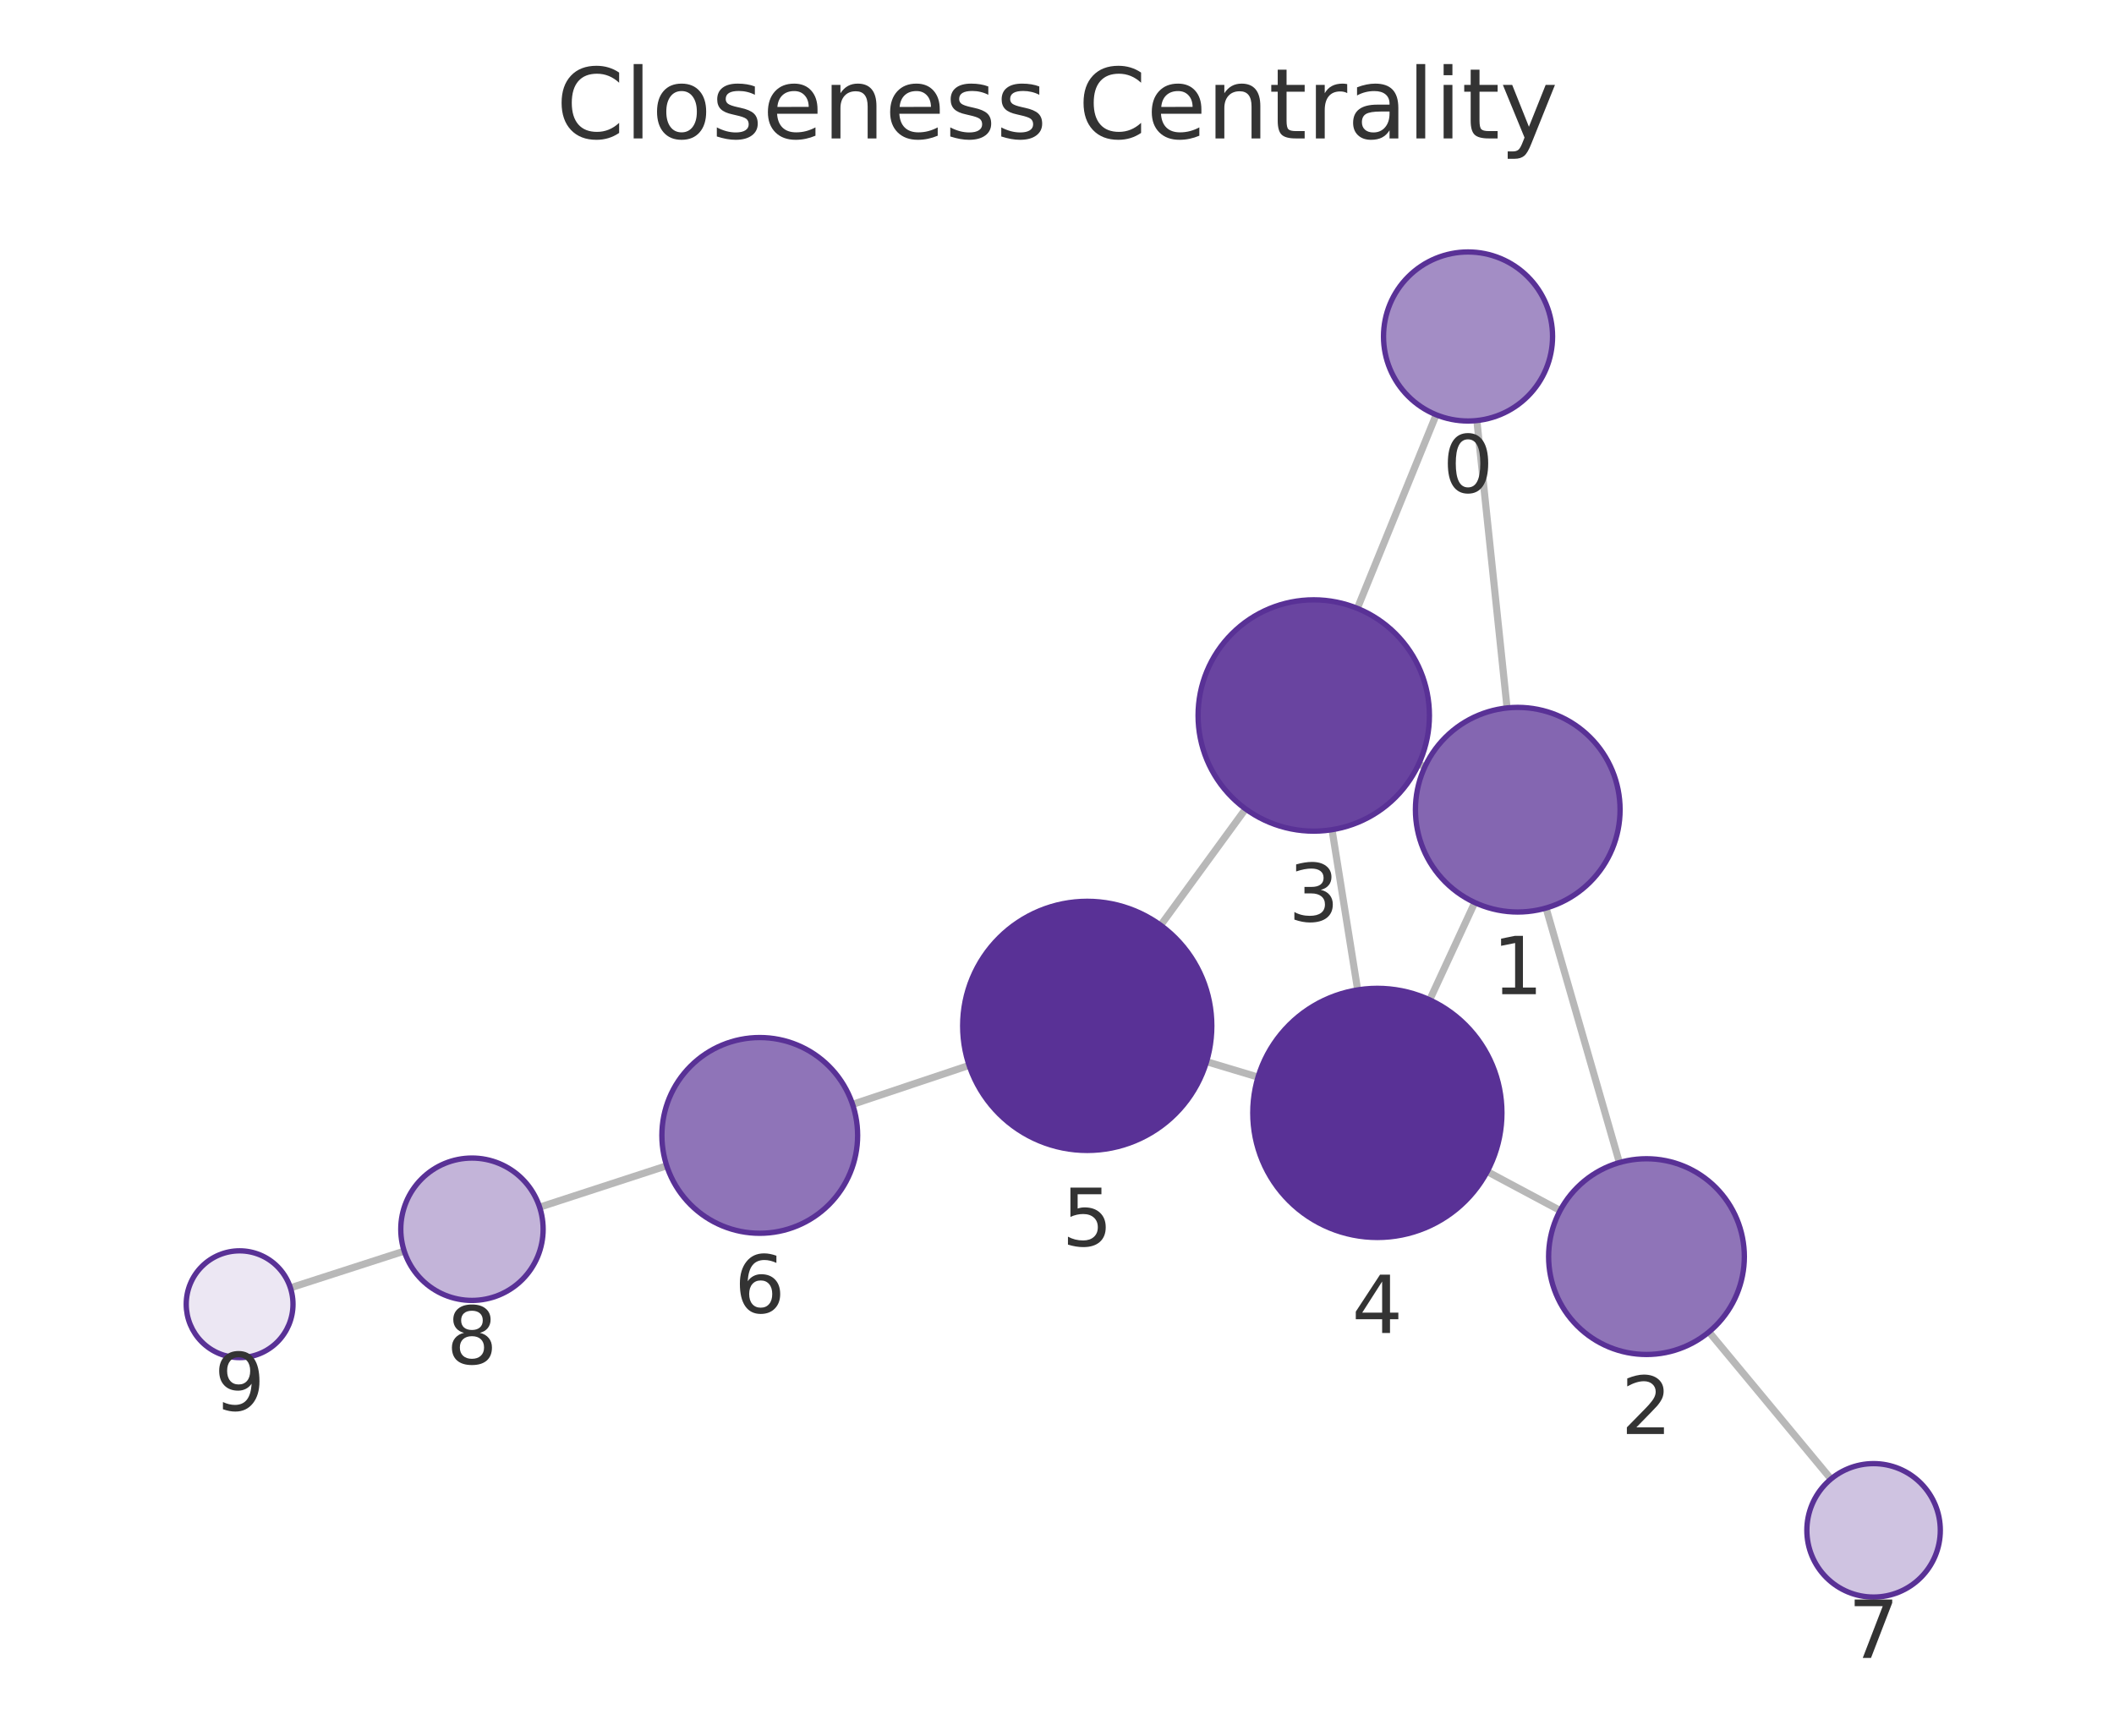
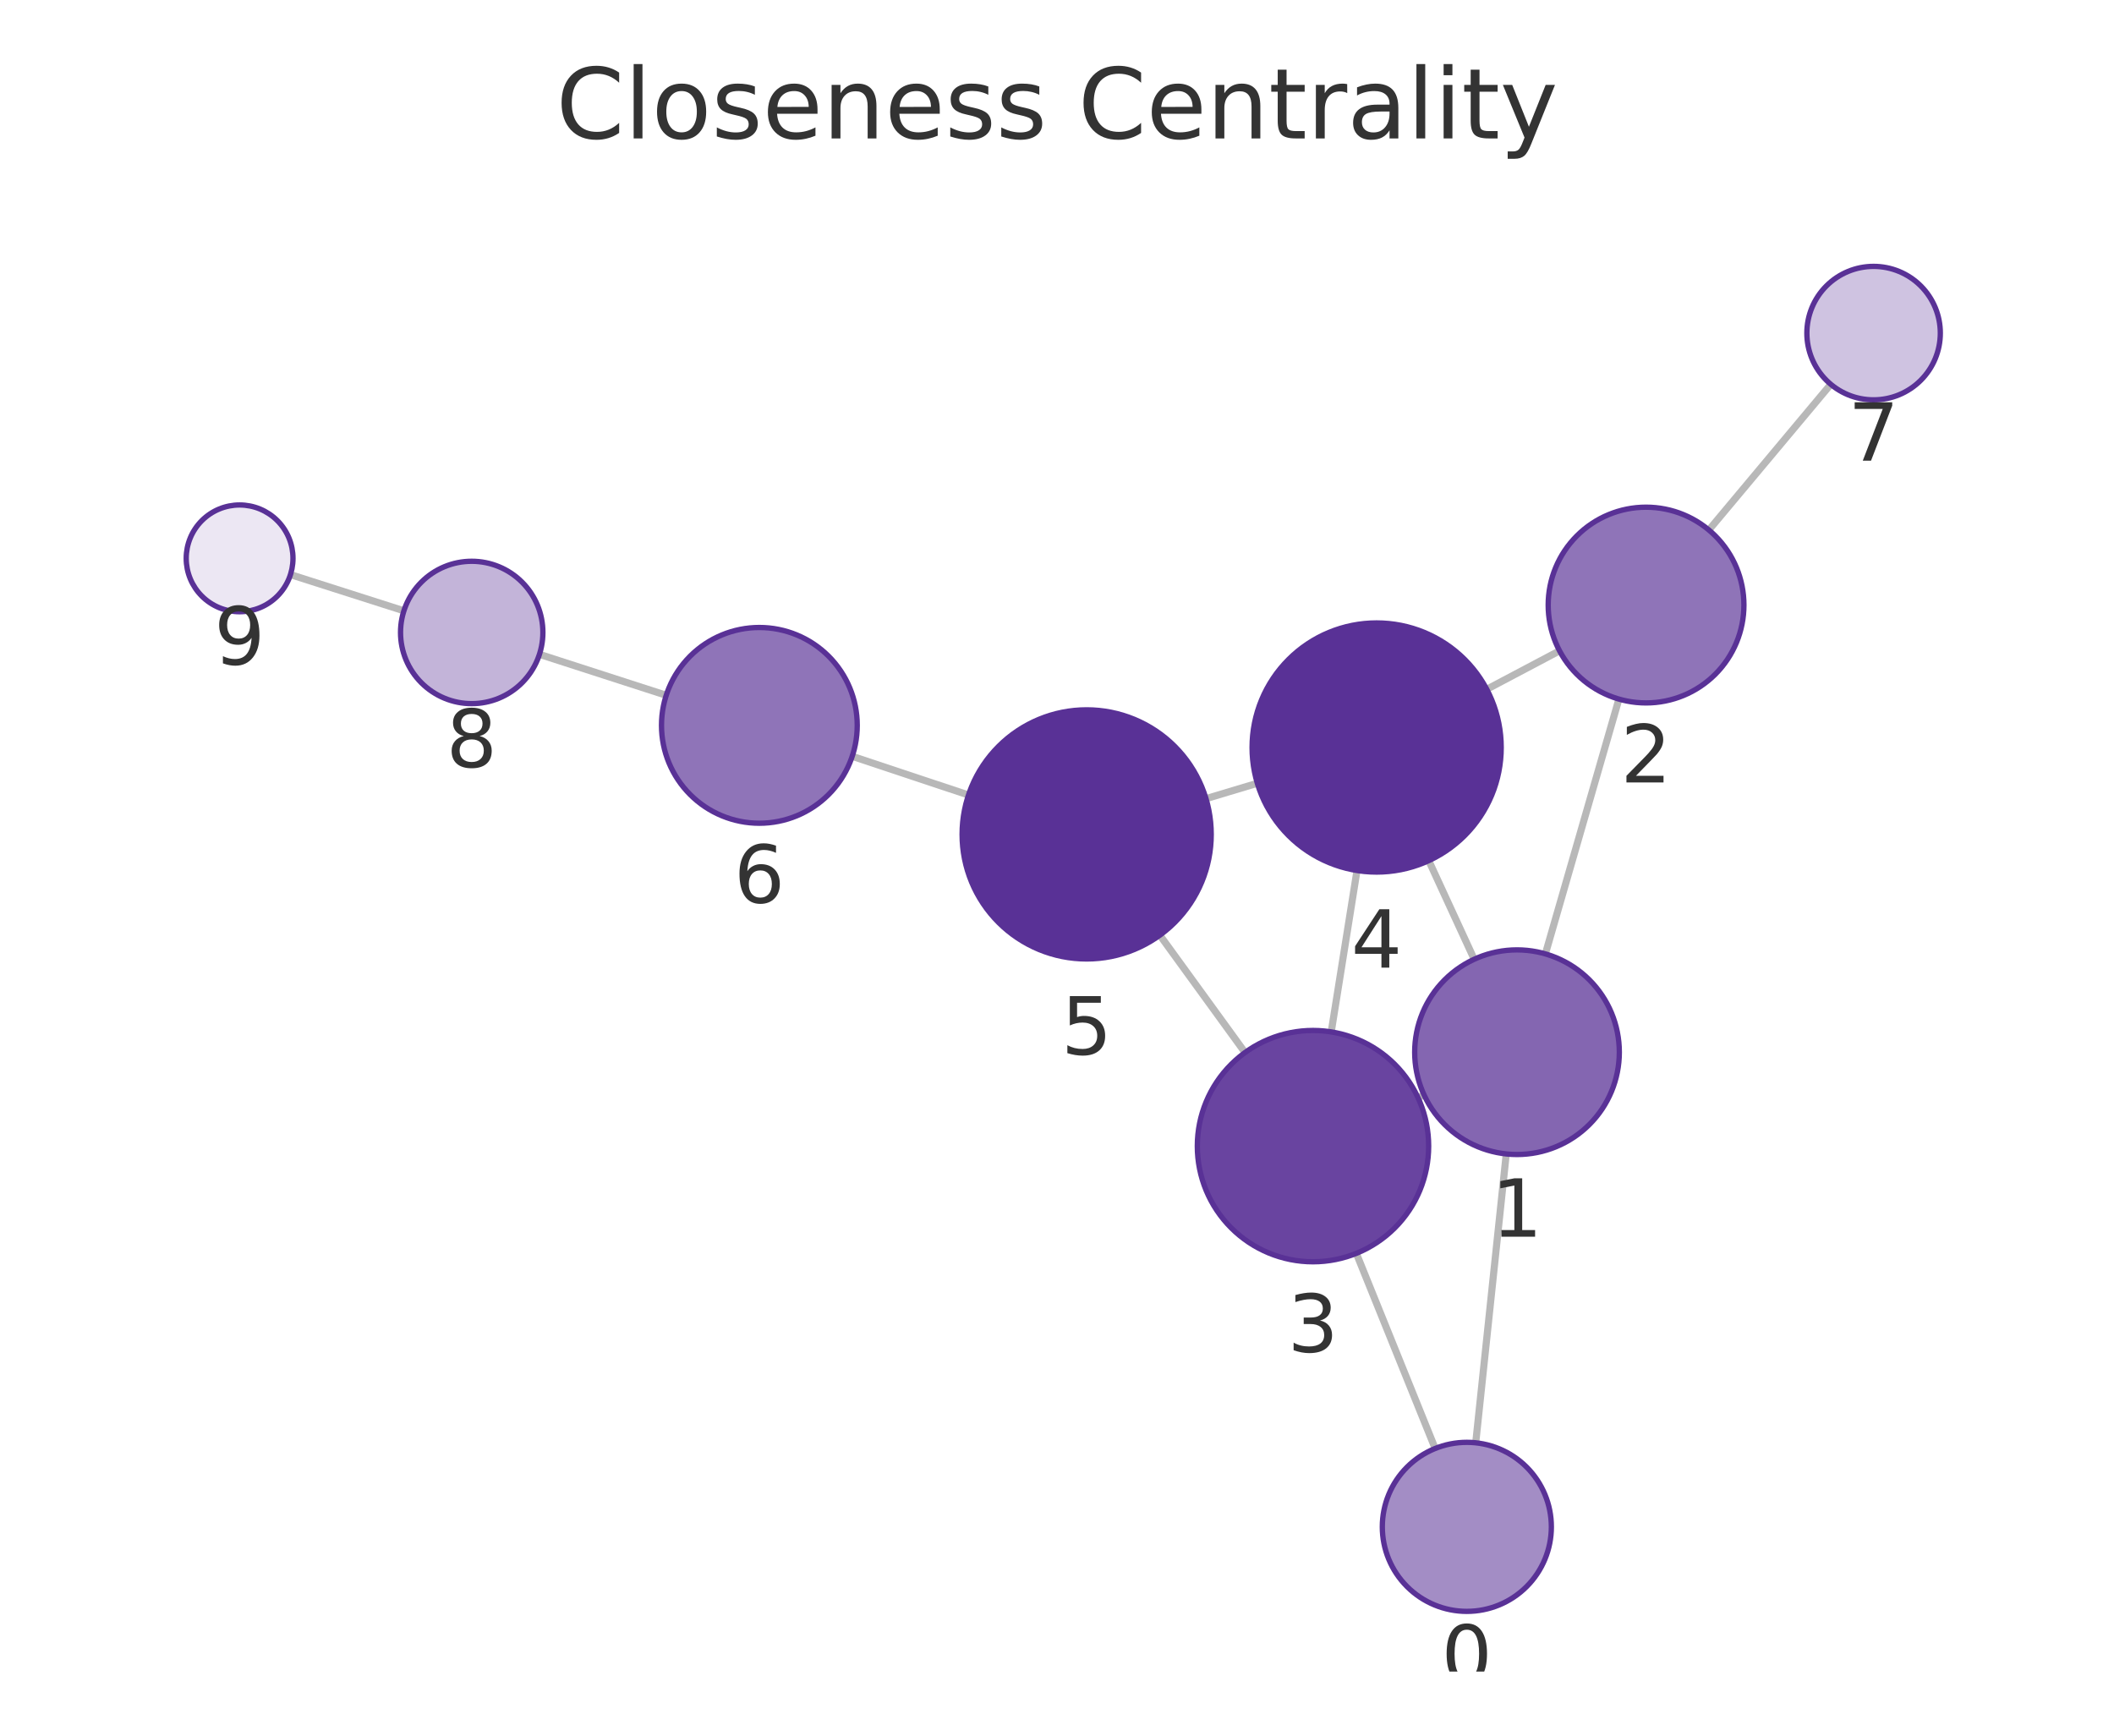
<svg xmlns="http://www.w3.org/2000/svg" xmlns:xlink="http://www.w3.org/1999/xlink" width="237.6pt" height="195.078pt" viewBox="0 0 237.6 195.078" version="1.1">
  <defs>
    <style type="text/css">*{stroke-linejoin: round; stroke-linecap: butt}</style>
  </defs>
  <g id="figure_1">
    <g id="patch_1">
      <path d="M 0 195.078  L 237.6 195.078  L 237.6 0  L 0 0  L 0 195.078  z " style="fill: none" />
    </g>
    <g id="axes_1">
      <g id="patch_2">
        <path d="M 7.2 187.878  L 230.4 187.878  L 230.4 21.558  L 7.2 21.558  L 7.2 187.878  z " style="fill: none" />
      </g>
      <g id="EdgeCollection_1">
-         <path d="M 165.99 47.267  L 169.385 79.569  " clip-path="url(#p9294c97298)" style="fill: #b8b8b8; stroke: #b8b8b8; stroke-width: 0.8" />
-         <path d="M 161.416 46.618  L 152.558 68.376  " clip-path="url(#p9294c97298)" style="fill: #b8b8b8; stroke: #b8b8b8; stroke-width: 0.8" />
-         <path d="M 173.769 102.056  L 182.009 130.667  " clip-path="url(#p9294c97298)" style="fill: #b8b8b8; stroke: #b8b8b8; stroke-width: 0.8" />
-         <path d="M 160.146 86.184  L 159.459 85.867  " clip-path="url(#p9294c97298)" style="fill: #b8b8b8; stroke: #b8b8b8; stroke-width: 0.8" />
-         <path d="M 165.754 101.441  L 160.689 112.38  " clip-path="url(#p9294c97298)" style="fill: #b8b8b8; stroke: #b8b8b8; stroke-width: 0.8" />
-         <path d="M 175.35 136.055  L 167.155 131.679  " clip-path="url(#p9294c97298)" style="fill: #b8b8b8; stroke: #b8b8b8; stroke-width: 0.8" />
-         <path d="M 192.077 149.703  L 205.79 166.23  " clip-path="url(#p9294c97298)" style="fill: #b8b8b8; stroke: #b8b8b8; stroke-width: 0.8" />
-         <path d="M 149.711 93.254  L 152.593 111.26  " clip-path="url(#p9294c97298)" style="fill: #b8b8b8; stroke: #b8b8b8; stroke-width: 0.8" />
-         <path d="M 139.994 90.918  L 130.452 103.993  " clip-path="url(#p9294c97298)" style="fill: #b8b8b8; stroke: #b8b8b8; stroke-width: 0.8" />
-         <path d="M 141.396 121.061  L 135.609 119.325  " clip-path="url(#p9294c97298)" style="fill: #b8b8b8; stroke: #b8b8b8; stroke-width: 0.8" />
-         <path d="M 108.923 119.743  L 95.824 124.125  " clip-path="url(#p9294c97298)" style="fill: #b8b8b8; stroke: #b8b8b8; stroke-width: 0.8" />
-         <path d="M 74.934 131.024  L 60.651 135.68  " clip-path="url(#p9294c97298)" style="fill: #b8b8b8; stroke: #b8b8b8; stroke-width: 0.8" />
-         <path d="M 45.432 140.617  L 32.641 144.745  " clip-path="url(#p9294c97298)" style="fill: #b8b8b8; stroke: #b8b8b8; stroke-width: 0.8" />
+         <path d="M 165.862 162.163  L 169.293 129.697  " clip-path="url(#p7a8184f4f6)" style="fill: #b8b8b8; stroke: #b8b8b8; stroke-width: 0.8" />
+         <path d="M 161.304 162.802  L 152.443 140.871  " clip-path="url(#p7a8184f4f6)" style="fill: #b8b8b8; stroke: #b8b8b8; stroke-width: 0.8" />
+         <path d="M 173.691 107.212  L 181.956 78.574  " clip-path="url(#p7a8184f4f6)" style="fill: #b8b8b8; stroke: #b8b8b8; stroke-width: 0.8" />
+         <path d="M 160.056 123.07  L 159.381 123.381  " clip-path="url(#p7a8184f4f6)" style="fill: #b8b8b8; stroke: #b8b8b8; stroke-width: 0.8" />
+         <path d="M 165.69 107.816  L 160.584 96.732  " clip-path="url(#p7a8184f4f6)" style="fill: #b8b8b8; stroke: #b8b8b8; stroke-width: 0.8" />
+         <path d="M 175.282 73.147  L 167.102 77.472  " clip-path="url(#p7a8184f4f6)" style="fill: #b8b8b8; stroke: #b8b8b8; stroke-width: 0.8" />
+         <path d="M 192.065 59.569  L 205.767 43.192  " clip-path="url(#p7a8184f4f6)" style="fill: #b8b8b8; stroke: #b8b8b8; stroke-width: 0.8" />
+         <path d="M 149.622 115.98  L 152.519 97.841  " clip-path="url(#p7a8184f4f6)" style="fill: #b8b8b8; stroke: #b8b8b8; stroke-width: 0.8" />
+         <path d="M 139.934 118.298  L 130.36 105.111  " clip-path="url(#p7a8184f4f6)" style="fill: #b8b8b8; stroke: #b8b8b8; stroke-width: 0.8" />
+         <path d="M 141.315 88.035  L 135.545 89.764  " clip-path="url(#p7a8184f4f6)" style="fill: #b8b8b8; stroke: #b8b8b8; stroke-width: 0.8" />
+         <path d="M 108.852 89.357  L 95.784 85.004  " clip-path="url(#p7a8184f4f6)" style="fill: #b8b8b8; stroke: #b8b8b8; stroke-width: 0.8" />
+         <path d="M 74.88 78.146  L 60.63 73.543  " clip-path="url(#p7a8184f4f6)" style="fill: #b8b8b8; stroke: #b8b8b8; stroke-width: 0.8" />
+         <path d="M 45.396 68.651  L 32.646 64.581  " clip-path="url(#p7a8184f4f6)" style="fill: #b8b8b8; stroke: #b8b8b8; stroke-width: 0.8" />
      </g>
      <g id="VertexCollection_1">
-         <path d="M 164.998 47.319  C 167.517 47.319 169.934 46.318 171.715 44.536  C 173.497 42.755 174.498 40.338 174.498 37.819  C 174.498 35.3 173.497 32.883 171.715 31.101  C 169.934 29.32 167.517 28.319 164.998 28.319  C 162.478 28.319 160.062 29.32 158.28 31.101  C 156.499 32.883 155.498 35.3 155.498 37.819  C 155.498 40.338 156.499 42.755 158.28 44.536  C 160.062 46.318 162.478 47.319 164.998 47.319  z " clip-path="url(#p9294c97298)" style="fill: #a38dc5; stroke: #593196; stroke-width: 0.6" />
-         <path d="M 170.586 102.506  C 173.636 102.506 176.562 101.294 178.718 99.137  C 180.875 96.981 182.086 94.055 182.086 91.006  C 182.086 87.956 180.875 85.03 178.718 82.874  C 176.562 80.717 173.636 79.506 170.586 79.506  C 167.537 79.506 164.611 80.717 162.455 82.874  C 160.298 85.03 159.086 87.956 159.086 91.006  C 159.086 94.055 160.298 96.981 162.455 99.137  C 164.611 101.294 167.537 102.506 170.586 102.506  z " clip-path="url(#p9294c97298)" style="fill: #8466b1; stroke: #593196; stroke-width: 0.6" />
-         <path d="M 185.054 152.237  C 187.971 152.237 190.769 151.078 192.832 149.015  C 194.894 146.953 196.054 144.154 196.054 141.237  C 196.054 138.32 194.894 135.522 192.832 133.459  C 190.769 131.396 187.971 130.237 185.054 130.237  C 182.136 130.237 179.338 131.396 177.275 133.459  C 175.213 135.522 174.054 138.32 174.054 141.237  C 174.054 144.154 175.213 146.953 177.275 149.015  C 179.338 151.078 182.136 152.237 185.054 152.237  z " clip-path="url(#p9294c97298)" style="fill: #8f74b8; stroke: #593196; stroke-width: 0.6" />
-         <path d="M 147.657 93.417  C 151.105 93.417 154.412 92.047 156.849 89.609  C 159.287 87.172 160.657 83.865 160.657 80.417  C 160.657 76.969 159.287 73.663 156.849 71.225  C 154.412 68.787 151.105 67.417 147.657 67.417  C 144.209 67.417 140.902 68.787 138.465 71.225  C 136.027 73.663 134.657 76.969 134.657 80.417  C 134.657 83.865 136.027 87.172 138.465 89.609  C 140.902 92.047 144.209 93.417 147.657 93.417  z " clip-path="url(#p9294c97298)" style="fill: #6944a0; stroke: #593196; stroke-width: 0.6" />
-         <path d="M 154.806 139.084  C 158.519 139.084 162.08 137.609 164.705 134.983  C 167.331 132.358 168.806 128.797 168.806 125.084  C 168.806 121.371 167.331 117.81 164.705 115.184  C 162.08 112.559 158.519 111.084 154.806 111.084  C 151.093 111.084 147.532 112.559 144.906 115.184  C 142.281 117.81 140.806 121.371 140.806 125.084  C 140.806 128.797 142.281 132.358 144.906 134.983  C 147.532 137.609 151.093 139.084 154.806 139.084  z " clip-path="url(#p9294c97298)" style="fill: #593196; stroke: #593196; stroke-width: 0.6" />
-         <path d="M 122.199 129.302  C 125.912 129.302 129.474 127.827 132.099 125.202  C 134.724 122.576 136.199 119.015 136.199 115.302  C 136.199 111.589 134.724 108.028 132.099 105.403  C 129.474 102.777 125.912 101.302 122.199 101.302  C 118.487 101.302 114.925 102.777 112.3 105.403  C 109.675 108.028 108.199 111.589 108.199 115.302  C 108.199 119.015 109.675 122.576 112.3 125.202  C 114.925 127.827 118.487 129.302 122.199 129.302  z " clip-path="url(#p9294c97298)" style="fill: #593196; stroke: #593196; stroke-width: 0.6" />
-         <path d="M 85.392 138.614  C 88.309 138.614 91.107 137.455 93.17 135.392  C 95.233 133.329 96.392 130.531 96.392 127.614  C 96.392 124.697 95.233 121.899 93.17 119.836  C 91.107 117.773 88.309 116.614 85.392 116.614  C 82.475 116.614 79.677 117.773 77.614 119.836  C 75.551 121.899 74.392 124.697 74.392 127.614  C 74.392 130.531 75.551 133.329 77.614 135.392  C 79.677 137.455 82.475 138.614 85.392 138.614  z " clip-path="url(#p9294c97298)" style="fill: #8f74b8; stroke: #593196; stroke-width: 0.6" />
-         <path d="M 210.579 179.502  C 212.568 179.502 214.476 178.712 215.882 177.306  C 217.289 175.899 218.079 173.991 218.079 172.002  C 218.079 170.013 217.289 168.106 215.882 166.699  C 214.476 165.293 212.568 164.502 210.579 164.502  C 208.59 164.502 206.682 165.293 205.276 166.699  C 203.869 168.106 203.079 170.013 203.079 172.002  C 203.079 173.991 203.869 175.899 205.276 177.306  C 206.682 178.712 208.59 179.502 210.579 179.502  z " clip-path="url(#p9294c97298)" style="fill: #cfc3e1; stroke: #593196; stroke-width: 0.6" />
-         <path d="M 53.045 146.16  C 55.167 146.16 57.202 145.317 58.702 143.817  C 60.202 142.316 61.045 140.281 61.045 138.16  C 61.045 136.038 60.202 134.003 58.702 132.503  C 57.202 131.003 55.167 130.16 53.045 130.16  C 50.923 130.16 48.888 131.003 47.388 132.503  C 45.888 134.003 45.045 136.038 45.045 138.16  C 45.045 140.281 45.888 142.316 47.388 143.817  C 48.888 145.317 50.923 146.16 53.045 146.16  z " clip-path="url(#p9294c97298)" style="fill: #c3b4d9; stroke: #593196; stroke-width: 0.6" />
-         <path d="M 26.931 152.587  C 28.522 152.587 30.048 151.955 31.173 150.83  C 32.298 149.705 32.931 148.179 32.931 146.587  C 32.931 144.996 32.298 143.47 31.173 142.345  C 30.048 141.22 28.522 140.587 26.931 140.587  C 25.339 140.587 23.813 141.22 22.688 142.345  C 21.563 143.47 20.931 144.996 20.931 146.587  C 20.931 148.179 21.563 149.705 22.688 150.83  C 23.813 151.955 25.339 152.587 26.931 152.587  z " clip-path="url(#p9294c97298)" style="fill: #ece7f3; stroke: #593196; stroke-width: 0.6" />
+         <path d="M 164.863 181.11  C 167.382 181.11 169.799 180.109 171.581 178.327  C 173.362 176.546 174.363 174.129 174.363 171.61  C 174.363 169.091 173.362 166.674 171.581 164.892  C 169.799 163.111 167.382 162.11 164.863 162.11  C 162.344 162.11 159.927 163.111 158.146 164.892  C 156.364 166.674 155.363 169.091 155.363 171.61  C 155.363 174.129 156.364 176.546 158.146 178.327  C 159.927 180.109 162.344 181.11 164.863 181.11  z " clip-path="url(#p7a8184f4f6)" style="fill: #a38dc5; stroke: #593196; stroke-width: 0.6" />
+         <path d="M 170.502 129.761  C 173.551 129.761 176.477 128.549 178.633 126.392  C 180.79 124.236 182.002 121.31 182.002 118.261  C 182.002 115.211 180.79 112.285 178.633 110.129  C 176.477 107.972 173.551 106.761 170.502 106.761  C 167.452 106.761 164.526 107.972 162.37 110.129  C 160.213 112.285 159.002 115.211 159.002 118.261  C 159.002 121.31 160.213 124.236 162.37 126.392  C 164.526 128.549 167.452 129.761 170.502 129.761  z " clip-path="url(#p7a8184f4f6)" style="fill: #8466b1; stroke: #593196; stroke-width: 0.6" />
+         <path d="M 185.006 79.005  C 187.924 79.005 190.722 77.846 192.785 75.784  C 194.847 73.721 196.006 70.923 196.006 68.005  C 196.006 65.088 194.847 62.29 192.785 60.227  C 190.722 58.164 187.924 57.005 185.006 57.005  C 182.089 57.005 179.291 58.164 177.228 60.227  C 175.165 62.29 174.006 65.088 174.006 68.005  C 174.006 70.923 175.165 73.721 177.228 75.784  C 179.291 77.846 182.089 79.005 185.006 79.005  z " clip-path="url(#p7a8184f4f6)" style="fill: #8f74b8; stroke: #593196; stroke-width: 0.6" />
+         <path d="M 147.572 141.818  C 151.02 141.818 154.327 140.448 156.765 138.01  C 159.203 135.572 160.572 132.265 160.572 128.818  C 160.572 125.37 159.203 122.063 156.765 119.625  C 154.327 117.187 151.02 115.818 147.572 115.818  C 144.125 115.818 140.818 117.187 138.38 119.625  C 135.942 122.063 134.572 125.37 134.572 128.818  C 134.572 132.265 135.942 135.572 138.38 138.01  C 140.818 140.448 144.125 141.818 147.572 141.818  z " clip-path="url(#p7a8184f4f6)" style="fill: #6944a0; stroke: #593196; stroke-width: 0.6" />
+         <path d="M 154.726 98.016  C 158.439 98.016 162 96.541 164.626 93.916  C 167.251 91.29 168.726 87.729 168.726 84.016  C 168.726 80.303 167.251 76.742 164.626 74.117  C 162 71.491 158.439 70.016 154.726 70.016  C 151.013 70.016 147.452 71.491 144.827 74.117  C 142.201 76.742 140.726 80.303 140.726 84.016  C 140.726 87.729 142.201 91.29 144.827 93.916  C 147.452 96.541 151.013 98.016 154.726 98.016  z " clip-path="url(#p7a8184f4f6)" style="fill: #593196; stroke: #593196; stroke-width: 0.6" />
+         <path d="M 122.134 107.782  C 125.847 107.782 129.408 106.307 132.034 103.682  C 134.659 101.057 136.134 97.495 136.134 93.782  C 136.134 90.07 134.659 86.508 132.034 83.883  C 129.408 81.258 125.847 79.782 122.134 79.782  C 118.421 79.782 114.86 81.258 112.235 83.883  C 109.609 86.508 108.134 90.07 108.134 93.782  C 108.134 97.495 109.609 101.057 112.235 103.682  C 114.86 106.307 118.421 107.782 122.134 107.782  z " clip-path="url(#p7a8184f4f6)" style="fill: #593196; stroke: #593196; stroke-width: 0.6" />
+         <path d="M 85.348 92.527  C 88.265 92.527 91.063 91.368 93.126 89.305  C 95.189 87.242 96.348 84.444 96.348 81.527  C 96.348 78.609 95.189 75.811 93.126 73.749  C 91.063 71.686 88.265 70.527 85.348 70.527  C 82.43 70.527 79.632 71.686 77.569 73.749  C 75.507 75.811 74.348 78.609 74.348 81.527  C 74.348 84.444 75.507 87.242 77.569 89.305  C 79.632 91.368 82.43 92.527 85.348 92.527  z " clip-path="url(#p7a8184f4f6)" style="fill: #8f74b8; stroke: #593196; stroke-width: 0.6" />
+         <path d="M 210.58 44.94  C 212.569 44.94 214.476 44.15 215.883 42.743  C 217.289 41.337 218.08 39.429 218.08 37.44  C 218.08 35.451 217.289 33.543 215.883 32.137  C 214.476 30.73 212.569 29.94 210.58 29.94  C 208.59 29.94 206.683 30.73 205.276 32.137  C 203.87 33.543 203.08 35.451 203.08 37.44  C 203.08 39.429 203.87 41.337 205.276 42.743  C 206.683 44.15 208.59 44.94 210.58 44.94  z " clip-path="url(#p7a8184f4f6)" style="fill: #cfc3e1; stroke: #593196; stroke-width: 0.6" />
+         <path d="M 53.017 79.084  C 55.139 79.084 57.174 78.242 58.674 76.741  C 60.174 75.241 61.017 73.206 61.017 71.084  C 61.017 68.963 60.174 66.928 58.674 65.428  C 57.174 63.927 55.139 63.084 53.017 63.084  C 50.895 63.084 48.86 63.927 47.36 65.428  C 45.86 66.928 45.017 68.963 45.017 71.084  C 45.017 73.206 45.86 75.241 47.36 76.741  C 48.86 78.242 50.895 79.084 53.017 79.084  z " clip-path="url(#p7a8184f4f6)" style="fill: #c3b4d9; stroke: #593196; stroke-width: 0.6" />
+         <path d="M 26.93 68.756  C 28.521 68.756 30.048 68.124 31.173 66.999  C 32.298 65.874 32.93 64.347 32.93 62.756  C 32.93 61.165 32.298 59.639 31.173 58.513  C 30.048 57.388 28.521 56.756 26.93 56.756  C 25.339 56.756 23.813 57.388 22.687 58.513  C 21.562 59.639 20.93 61.165 20.93 62.756  C 20.93 64.347 21.562 65.874 22.687 66.999  C 23.813 68.124 25.339 68.756 26.93 68.756  z " clip-path="url(#p7a8184f4f6)" style="fill: #ece7f3; stroke: #593196; stroke-width: 0.6" />
      </g>
      <g id="text_1">
-         <g clip-path="url(#p9294c97298)">
-           <g style="fill: #333333" transform="translate(162.1345 55.35685) scale(0.09 -0.09)">
+         <g clip-path="url(#p7a8184f4f6)">
+           <g style="fill: #333333" transform="translate(161.9999 189.1479) scale(0.09 -0.09)">
            <defs>
              <path id="DejaVuSans-13" d="M 2034 4250  Q 1547 4250 1301 3770  Q 1056 3291 1056 2328  Q 1056 1369 1301 889  Q 1547 409 2034 409  Q 2525 409 2770 889  Q 3016 1369 3016 2328  Q 3016 3291 2770 3770  Q 2525 4250 2034 4250  z M 2034 4750  Q 2819 4750 3233 4129  Q 3647 3509 3647 2328  Q 3647 1150 3233 529  Q 2819 -91 2034 -91  Q 1250 -91 836 529  Q 422 1150 422 2328  Q 422 3509 836 4129  Q 1250 4750 2034 4750  z " transform="scale(0.015625)" />
            </defs>
            <use xlink:href="#DejaVuSans-13" />
          </g>
        </g>
      </g>
      <g id="text_2">
-         <g clip-path="url(#p9294c97298)">
-           <g style="fill: #333333" transform="translate(167.7233 111.7435) scale(0.09 -0.09)">
+         <g clip-path="url(#p7a8184f4f6)">
+           <g style="fill: #333333" transform="translate(167.6385 138.9984) scale(0.09 -0.09)">
            <defs>
              <path id="DejaVuSans-14" d="M 794 531  L 1825 531  L 1825 4091  L 703 3866  L 703 4441  L 1819 4666  L 2450 4666  L 2450 531  L 3481 531  L 3481 0  L 794 0  L 794 531  z " transform="scale(0.015625)" />
            </defs>
            <use xlink:href="#DejaVuSans-14" />
          </g>
        </g>
      </g>
      <g id="text_3">
-         <g clip-path="url(#p9294c97298)">
-           <g style="fill: #333333" transform="translate(182.1904 161.1751) scale(0.09 -0.09)">
+         <g clip-path="url(#p7a8184f4f6)">
+           <g style="fill: #333333" transform="translate(182.1433 87.94331) scale(0.09 -0.09)">
            <defs>
              <path id="DejaVuSans-15" d="M 1228 531  L 3431 531  L 3431 0  L 469 0  L 469 531  Q 828 903 1448 1529  Q 2069 2156 2228 2338  Q 2531 2678 2651 2914  Q 2772 3150 2772 3378  Q 2772 3750 2511 3984  Q 2250 4219 1831 4219  Q 1534 4219 1204 4116  Q 875 4013 500 3803  L 500 4441  Q 881 4594 1212 4672  Q 1544 4750 1819 4750  Q 2544 4750 2975 4387  Q 3406 4025 3406 3419  Q 3406 3131 3298 2873  Q 3191 2616 2906 2266  Q 2828 2175 2409 1742  Q 1991 1309 1228 531  z " transform="scale(0.015625)" />
            </defs>
            <use xlink:href="#DejaVuSans-15" />
          </g>
        </g>
      </g>
      <g id="text_4">
-         <g clip-path="url(#p9294c97298)">
-           <g style="fill: #333333" transform="translate(144.7938 103.5549) scale(0.09 -0.09)">
+         <g clip-path="url(#p7a8184f4f6)">
+           <g style="fill: #333333" transform="translate(144.7093 151.9556) scale(0.09 -0.09)">
            <defs>
              <path id="DejaVuSans-16" d="M 2597 2516  Q 3050 2419 3304 2112  Q 3559 1806 3559 1356  Q 3559 666 3084 287  Q 2609 -91 1734 -91  Q 1441 -91 1130 -33  Q 819 25 488 141  L 488 750  Q 750 597 1062 519  Q 1375 441 1716 441  Q 2309 441 2620 675  Q 2931 909 2931 1356  Q 2931 1769 2642 2001  Q 2353 2234 1838 2234  L 1294 2234  L 1294 2753  L 1863 2753  Q 2328 2753 2575 2939  Q 2822 3125 2822 3475  Q 2822 3834 2567 4026  Q 2313 4219 1838 4219  Q 1578 4219 1281 4162  Q 984 4106 628 3988  L 628 4550  Q 988 4650 1302 4700  Q 1616 4750 1894 4750  Q 2613 4750 3031 4423  Q 3450 4097 3450 3541  Q 3450 3153 3228 2886  Q 3006 2619 2597 2516  z " transform="scale(0.015625)" />
            </defs>
            <use xlink:href="#DejaVuSans-16" />
          </g>
        </g>
      </g>
      <g id="text_5">
-         <g clip-path="url(#p9294c97298)">
-           <g style="fill: #333333" transform="translate(151.9428 149.8218) scale(0.09 -0.09)">
+         <g clip-path="url(#p7a8184f4f6)">
+           <g style="fill: #333333" transform="translate(151.8629 108.7542) scale(0.09 -0.09)">
            <defs>
              <path id="DejaVuSans-17" d="M 2419 4116  L 825 1625  L 2419 1625  L 2419 4116  z M 2253 4666  L 3047 4666  L 3047 1625  L 3713 1625  L 3713 1100  L 3047 1100  L 3047 0  L 2419 0  L 2419 1100  L 313 1100  L 313 1709  L 2253 4666  z " transform="scale(0.015625)" />
            </defs>
            <use xlink:href="#DejaVuSans-17" />
          </g>
        </g>
      </g>
      <g id="text_6">
-         <g clip-path="url(#p9294c97298)">
-           <g style="fill: #333333" transform="translate(119.3364 140.0402) scale(0.09 -0.09)">
+         <g clip-path="url(#p7a8184f4f6)">
+           <g style="fill: #333333" transform="translate(119.2709 118.5203) scale(0.09 -0.09)">
            <defs>
              <path id="DejaVuSans-18" d="M 691 4666  L 3169 4666  L 3169 4134  L 1269 4134  L 1269 2991  Q 1406 3038 1543 3061  Q 1681 3084 1819 3084  Q 2600 3084 3056 2656  Q 3513 2228 3513 1497  Q 3513 744 3044 326  Q 2575 -91 1722 -91  Q 1428 -91 1123 -41  Q 819 9 494 109  L 494 744  Q 775 591 1075 516  Q 1375 441 1709 441  Q 2250 441 2565 725  Q 2881 1009 2881 1497  Q 2881 1984 2565 2268  Q 2250 2553 1709 2553  Q 1456 2553 1204 2497  Q 953 2441 691 2322  L 691 4666  z " transform="scale(0.015625)" />
            </defs>
            <use xlink:href="#DejaVuSans-18" />
          </g>
        </g>
      </g>
      <g id="text_7">
-         <g clip-path="url(#p9294c97298)">
-           <g style="fill: #333333" transform="translate(82.52886 147.5519) scale(0.09 -0.09)">
+         <g clip-path="url(#p7a8184f4f6)">
+           <g style="fill: #333333" transform="translate(82.48446 101.4646) scale(0.09 -0.09)">
            <defs>
              <path id="DejaVuSans-19" d="M 2113 2584  Q 1688 2584 1439 2293  Q 1191 2003 1191 1497  Q 1191 994 1439 701  Q 1688 409 2113 409  Q 2538 409 2786 701  Q 3034 994 3034 1497  Q 3034 2003 2786 2293  Q 2538 2584 2113 2584  z M 3366 4563  L 3366 3988  Q 3128 4100 2886 4159  Q 2644 4219 2406 4219  Q 1781 4219 1451 3797  Q 1122 3375 1075 2522  Q 1259 2794 1537 2939  Q 1816 3084 2150 3084  Q 2853 3084 3261 2657  Q 3669 2231 3669 1497  Q 3669 778 3244 343  Q 2819 -91 2113 -91  Q 1303 -91 875 529  Q 447 1150 447 2328  Q 447 3434 972 4092  Q 1497 4750 2381 4750  Q 2619 4750 2861 4703  Q 3103 4656 3366 4563  z " transform="scale(0.015625)" />
            </defs>
            <use xlink:href="#DejaVuSans-19" />
          </g>
        </g>
      </g>
      <g id="text_8">
-         <g clip-path="url(#p9294c97298)">
-           <g style="fill: #333333" transform="translate(207.7159 186.3403) scale(0.09 -0.09)">
+         <g clip-path="url(#p7a8184f4f6)">
+           <g style="fill: #333333" transform="translate(207.7164 51.77805) scale(0.09 -0.09)">
            <defs>
              <path id="DejaVuSans-1a" d="M 525 4666  L 3525 4666  L 3525 4397  L 1831 0  L 1172 0  L 2766 4134  L 525 4134  L 525 4666  z " transform="scale(0.015625)" />
            </defs>
            <use xlink:href="#DejaVuSans-1a" />
          </g>
        </g>
      </g>
      <g id="text_9">
-         <g clip-path="url(#p9294c97298)">
-           <g style="fill: #333333" transform="translate(50.18189 153.2977) scale(0.09 -0.09)">
+         <g clip-path="url(#p7a8184f4f6)">
+           <g style="fill: #333333" transform="translate(50.15388 86.22237) scale(0.09 -0.09)">
            <defs>
              <path id="DejaVuSans-1b" d="M 2034 2216  Q 1584 2216 1326 1975  Q 1069 1734 1069 1313  Q 1069 891 1326 650  Q 1584 409 2034 409  Q 2484 409 2743 651  Q 3003 894 3003 1313  Q 3003 1734 2745 1975  Q 2488 2216 2034 2216  z M 1403 2484  Q 997 2584 770 2862  Q 544 3141 544 3541  Q 544 4100 942 4425  Q 1341 4750 2034 4750  Q 2731 4750 3128 4425  Q 3525 4100 3525 3541  Q 3525 3141 3298 2862  Q 3072 2584 2669 2484  Q 3125 2378 3379 2068  Q 3634 1759 3634 1313  Q 3634 634 3220 271  Q 2806 -91 2034 -91  Q 1263 -91 848 271  Q 434 634 434 1313  Q 434 1759 690 2068  Q 947 2378 1403 2484  z M 1172 3481  Q 1172 3119 1398 2916  Q 1625 2713 2034 2713  Q 2441 2713 2670 2916  Q 2900 3119 2900 3481  Q 2900 3844 2670 4047  Q 2441 4250 2034 4250  Q 1625 4250 1398 4047  Q 1172 3844 1172 3481  z " transform="scale(0.015625)" />
            </defs>
            <use xlink:href="#DejaVuSans-1b" />
          </g>
        </g>
      </g>
      <g id="text_10">
-         <g clip-path="url(#p9294c97298)">
-           <g style="fill: #333333" transform="translate(24.06739 158.5253) scale(0.09 -0.09)">
+         <g clip-path="url(#p7a8184f4f6)">
+           <g style="fill: #333333" transform="translate(24.06699 74.69392) scale(0.09 -0.09)">
            <defs>
              <path id="DejaVuSans-1c" d="M 703 97  L 703 672  Q 941 559 1184 500  Q 1428 441 1663 441  Q 2288 441 2617 861  Q 2947 1281 2994 2138  Q 2813 1869 2534 1725  Q 2256 1581 1919 1581  Q 1219 1581 811 2004  Q 403 2428 403 3163  Q 403 3881 828 4315  Q 1253 4750 1959 4750  Q 2769 4750 3195 4129  Q 3622 3509 3622 2328  Q 3622 1225 3098 567  Q 2575 -91 1691 -91  Q 1453 -91 1209 -44  Q 966 3 703 97  z M 1959 2075  Q 2384 2075 2632 2365  Q 2881 2656 2881 3163  Q 2881 3666 2632 3958  Q 2384 4250 1959 4250  Q 1534 4250 1286 3958  Q 1038 3666 1038 3163  Q 1038 2656 1286 2365  Q 1534 2075 1959 2075  z " transform="scale(0.015625)" />
            </defs>
            <use xlink:href="#DejaVuSans-1c" />
          </g>
        </g>
      </g>
      <g id="matplotlib.axis_1" />
      <g id="matplotlib.axis_2" />
      <g id="text_11">
        <g style="fill: #333333" transform="translate(62.5032 15.55828) scale(0.11 -0.11)">
          <defs>
            <path id="DejaVuSans-26" d="M 4122 4306  L 4122 3641  Q 3803 3938 3442 4084  Q 3081 4231 2675 4231  Q 1875 4231 1450 3742  Q 1025 3253 1025 2328  Q 1025 1406 1450 917  Q 1875 428 2675 428  Q 3081 428 3442 575  Q 3803 722 4122 1019  L 4122 359  Q 3791 134 3420 21  Q 3050 -91 2638 -91  Q 1578 -91 968 557  Q 359 1206 359 2328  Q 359 3453 968 4101  Q 1578 4750 2638 4750  Q 3056 4750 3426 4639  Q 3797 4528 4122 4306  z " transform="scale(0.015625)" />
            <path id="DejaVuSans-4f" d="M 603 4863  L 1178 4863  L 1178 0  L 603 0  L 603 4863  z " transform="scale(0.015625)" />
            <path id="DejaVuSans-52" d="M 1959 3097  Q 1497 3097 1228 2736  Q 959 2375 959 1747  Q 959 1119 1226 758  Q 1494 397 1959 397  Q 2419 397 2687 759  Q 2956 1122 2956 1747  Q 2956 2369 2687 2733  Q 2419 3097 1959 3097  z M 1959 3584  Q 2709 3584 3137 3096  Q 3566 2609 3566 1747  Q 3566 888 3137 398  Q 2709 -91 1959 -91  Q 1206 -91 779 398  Q 353 888 353 1747  Q 353 2609 779 3096  Q 1206 3584 1959 3584  z " transform="scale(0.015625)" />
            <path id="DejaVuSans-56" d="M 2834 3397  L 2834 2853  Q 2591 2978 2328 3040  Q 2066 3103 1784 3103  Q 1356 3103 1142 2972  Q 928 2841 928 2578  Q 928 2378 1081 2264  Q 1234 2150 1697 2047  L 1894 2003  Q 2506 1872 2764 1633  Q 3022 1394 3022 966  Q 3022 478 2636 193  Q 2250 -91 1575 -91  Q 1294 -91 989 -36  Q 684 19 347 128  L 347 722  Q 666 556 975 473  Q 1284 391 1588 391  Q 1994 391 2212 530  Q 2431 669 2431 922  Q 2431 1156 2273 1281  Q 2116 1406 1581 1522  L 1381 1569  Q 847 1681 609 1914  Q 372 2147 372 2553  Q 372 3047 722 3315  Q 1072 3584 1716 3584  Q 2034 3584 2315 3537  Q 2597 3491 2834 3397  z " transform="scale(0.015625)" />
            <path id="DejaVuSans-48" d="M 3597 1894  L 3597 1613  L 953 1613  Q 991 1019 1311 708  Q 1631 397 2203 397  Q 2534 397 2845 478  Q 3156 559 3463 722  L 3463 178  Q 3153 47 2828 -22  Q 2503 -91 2169 -91  Q 1331 -91 842 396  Q 353 884 353 1716  Q 353 2575 817 3079  Q 1281 3584 2069 3584  Q 2775 3584 3186 3129  Q 3597 2675 3597 1894  z M 3022 2063  Q 3016 2534 2758 2815  Q 2500 3097 2075 3097  Q 1594 3097 1305 2825  Q 1016 2553 972 2059  L 3022 2063  z " transform="scale(0.015625)" />
            <path id="DejaVuSans-51" d="M 3513 2113  L 3513 0  L 2938 0  L 2938 2094  Q 2938 2591 2744 2837  Q 2550 3084 2163 3084  Q 1697 3084 1428 2787  Q 1159 2491 1159 1978  L 1159 0  L 581 0  L 581 3500  L 1159 3500  L 1159 2956  Q 1366 3272 1645 3428  Q 1925 3584 2291 3584  Q 2894 3584 3203 3211  Q 3513 2838 3513 2113  z " transform="scale(0.015625)" />
            <path id="DejaVuSans-3" transform="scale(0.015625)" />
            <path id="DejaVuSans-57" d="M 1172 4494  L 1172 3500  L 2356 3500  L 2356 3053  L 1172 3053  L 1172 1153  Q 1172 725 1289 603  Q 1406 481 1766 481  L 2356 481  L 2356 0  L 1766 0  Q 1100 0 847 248  Q 594 497 594 1153  L 594 3053  L 172 3053  L 172 3500  L 594 3500  L 594 4494  L 1172 4494  z " transform="scale(0.015625)" />
            <path id="DejaVuSans-55" d="M 2631 2963  Q 2534 3019 2420 3045  Q 2306 3072 2169 3072  Q 1681 3072 1420 2755  Q 1159 2438 1159 1844  L 1159 0  L 581 0  L 581 3500  L 1159 3500  L 1159 2956  Q 1341 3275 1631 3429  Q 1922 3584 2338 3584  Q 2397 3584 2469 3576  Q 2541 3569 2628 3553  L 2631 2963  z " transform="scale(0.015625)" />
            <path id="DejaVuSans-44" d="M 2194 1759  Q 1497 1759 1228 1600  Q 959 1441 959 1056  Q 959 750 1161 570  Q 1363 391 1709 391  Q 2188 391 2477 730  Q 2766 1069 2766 1631  L 2766 1759  L 2194 1759  z M 3341 1997  L 3341 0  L 2766 0  L 2766 531  Q 2569 213 2275 61  Q 1981 -91 1556 -91  Q 1019 -91 701 211  Q 384 513 384 1019  Q 384 1609 779 1909  Q 1175 2209 1959 2209  L 2766 2209  L 2766 2266  Q 2766 2663 2505 2880  Q 2244 3097 1772 3097  Q 1472 3097 1187 3025  Q 903 2953 641 2809  L 641 3341  Q 956 3463 1253 3523  Q 1550 3584 1831 3584  Q 2591 3584 2966 3190  Q 3341 2797 3341 1997  z " transform="scale(0.015625)" />
            <path id="DejaVuSans-4c" d="M 603 3500  L 1178 3500  L 1178 0  L 603 0  L 603 3500  z M 603 4863  L 1178 4863  L 1178 4134  L 603 4134  L 603 4863  z " transform="scale(0.015625)" />
            <path id="DejaVuSans-5c" d="M 2059 -325  Q 1816 -950 1584 -1140  Q 1353 -1331 966 -1331  L 506 -1331  L 506 -850  L 844 -850  Q 1081 -850 1212 -737  Q 1344 -625 1503 -206  L 1606 56  L 191 3500  L 800 3500  L 1894 763  L 2988 3500  L 3597 3500  L 2059 -325  z " transform="scale(0.015625)" />
          </defs>
          <use xlink:href="#DejaVuSans-26" />
          <use xlink:href="#DejaVuSans-4f" transform="translate(69.82812 0)" />
          <use xlink:href="#DejaVuSans-52" transform="translate(97.60938 0)" />
          <use xlink:href="#DejaVuSans-56" transform="translate(158.7969 0)" />
          <use xlink:href="#DejaVuSans-48" transform="translate(210.8906 0)" />
          <use xlink:href="#DejaVuSans-51" transform="translate(272.4219 0)" />
          <use xlink:href="#DejaVuSans-48" transform="translate(335.7969 0)" />
          <use xlink:href="#DejaVuSans-56" transform="translate(397.3281 0)" />
          <use xlink:href="#DejaVuSans-56" transform="translate(449.4219 0)" />
          <use xlink:href="#DejaVuSans-3" transform="translate(501.5156 0)" />
          <use xlink:href="#DejaVuSans-26" transform="translate(533.2969 0)" />
          <use xlink:href="#DejaVuSans-48" transform="translate(603.125 0)" />
          <use xlink:href="#DejaVuSans-51" transform="translate(664.6562 0)" />
          <use xlink:href="#DejaVuSans-57" transform="translate(728.0312 0)" />
          <use xlink:href="#DejaVuSans-55" transform="translate(767.2344 0)" />
          <use xlink:href="#DejaVuSans-44" transform="translate(808.3438 0)" />
          <use xlink:href="#DejaVuSans-4f" transform="translate(869.625 0)" />
          <use xlink:href="#DejaVuSans-4c" transform="translate(897.4062 0)" />
          <use xlink:href="#DejaVuSans-57" transform="translate(925.1875 0)" />
          <use xlink:href="#DejaVuSans-5c" transform="translate(964.3906 0)" />
        </g>
      </g>
    </g>
  </g>
  <defs>
-     <clipPath id="p9294c97298">
+     <clipPath id="p7a8184f4f6">
      <rect x="7.2" y="21.558" width="223.2" height="166.32" />
    </clipPath>
  </defs>
</svg>
